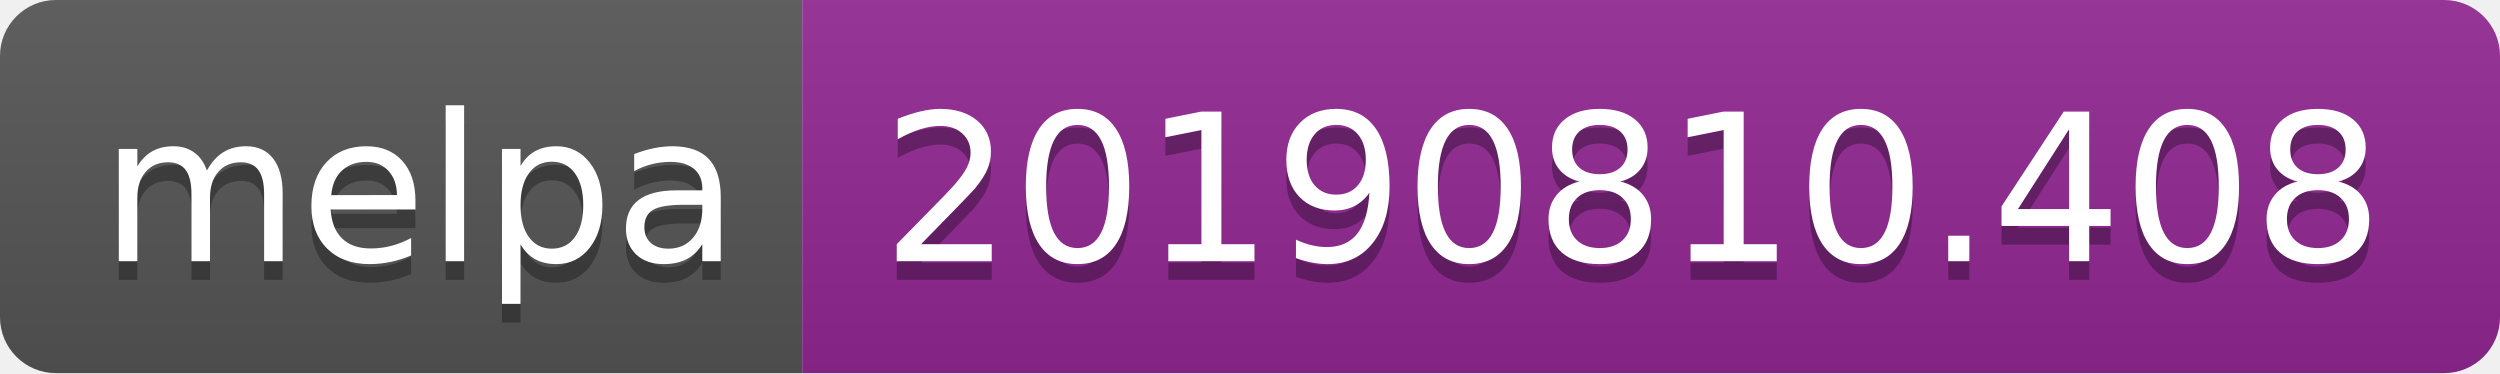
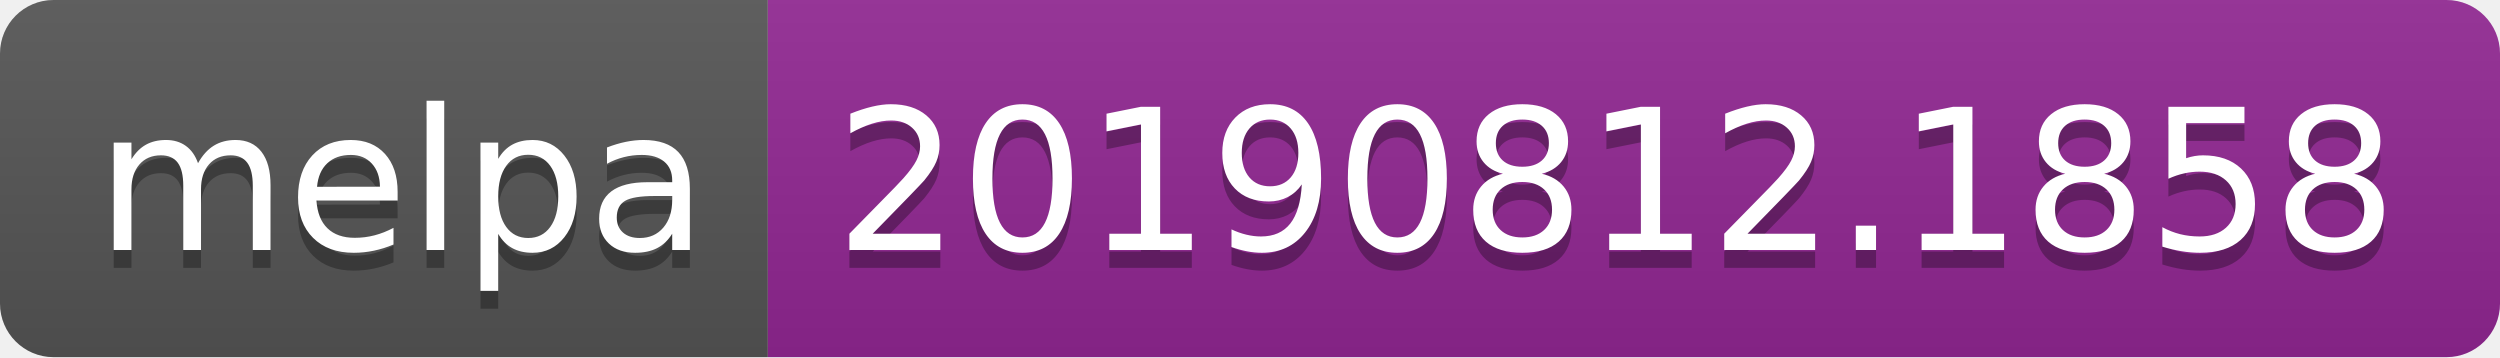
- <svg xmlns="http://www.w3.org/2000/svg" width="134" height="20">
+ <svg xmlns="http://www.w3.org/2000/svg" width="140" height="20">
  <linearGradient id="b" x2="0" y2="100%">
    <stop offset="0" stop-color="#bbb" stop-opacity=".1" />
    <stop offset="1" stop-opacity=".1" />
  </linearGradient>
  <clipPath id="a">
-     <rect width="134" height="20" rx="3" fill="#fff" />
+     <rect width="140" height="20" rx="3" fill="#fff" />
  </clipPath>
  <g clip-path="url(#a)">
    <path fill="#555" d="M0 0h43v20H0z" />
-     <path fill="#922793" d="M43 0h91v20H43z" />
-     <path fill="url(#b)" d="M0 0h134v20H0z" />
+     <path fill="#922793" d="M43 0h97v20H43z" />
+     <path fill="url(#b)" d="M0 0h140v20H0z" />
  </g>
  <g fill="#fff" text-anchor="middle" font-family="DejaVu Sans,Verdana,Geneva,sans-serif" font-size="110">
    <text x="225" y="150" fill="#010101" fill-opacity=".3" transform="scale(.1)" textLength="330">melpa</text>
    <text x="225" y="140" transform="scale(.1)" textLength="330">melpa</text>
-     <text x="875" y="150" fill="#010101" fill-opacity=".3" transform="scale(.1)" textLength="810">20190810.408</text>
-     <text x="875" y="140" transform="scale(.1)" textLength="810">20190810.408</text>
+     <text x="905" y="150" fill="#010101" fill-opacity=".3" transform="scale(.1)" textLength="870">20190812.1858</text>
+     <text x="905" y="140" transform="scale(.1)" textLength="870">20190812.1858</text>
  </g>
</svg>
